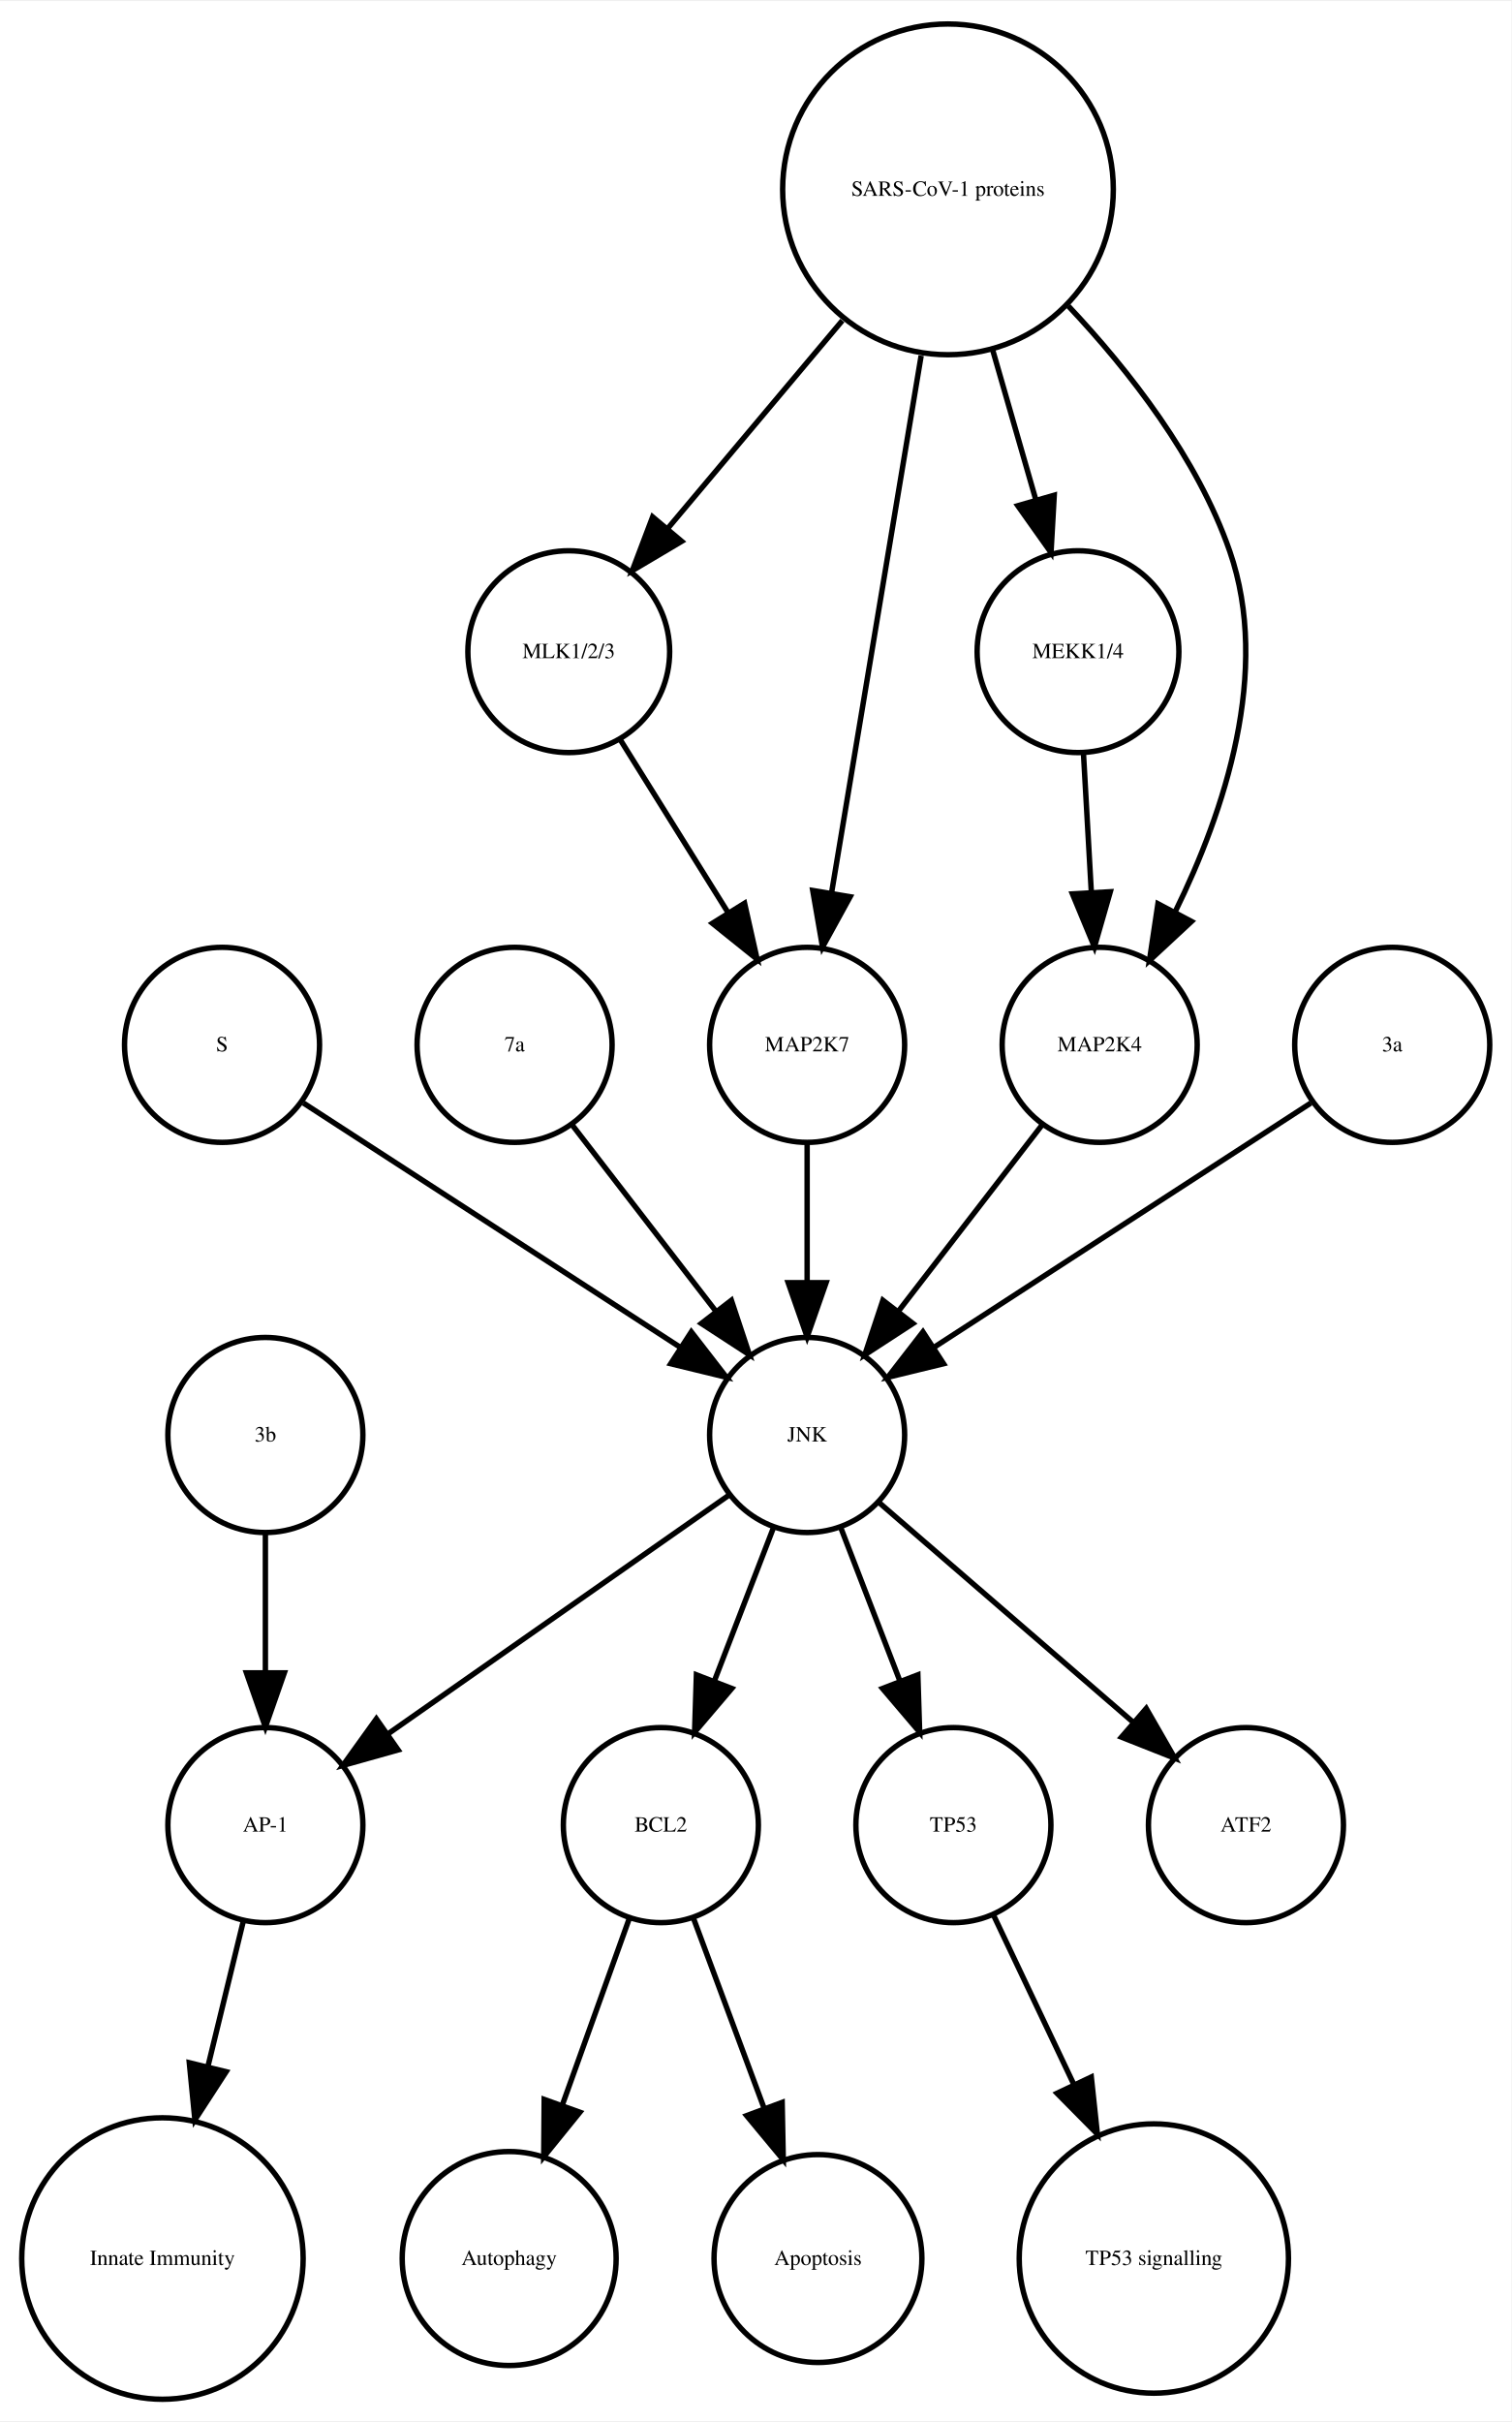
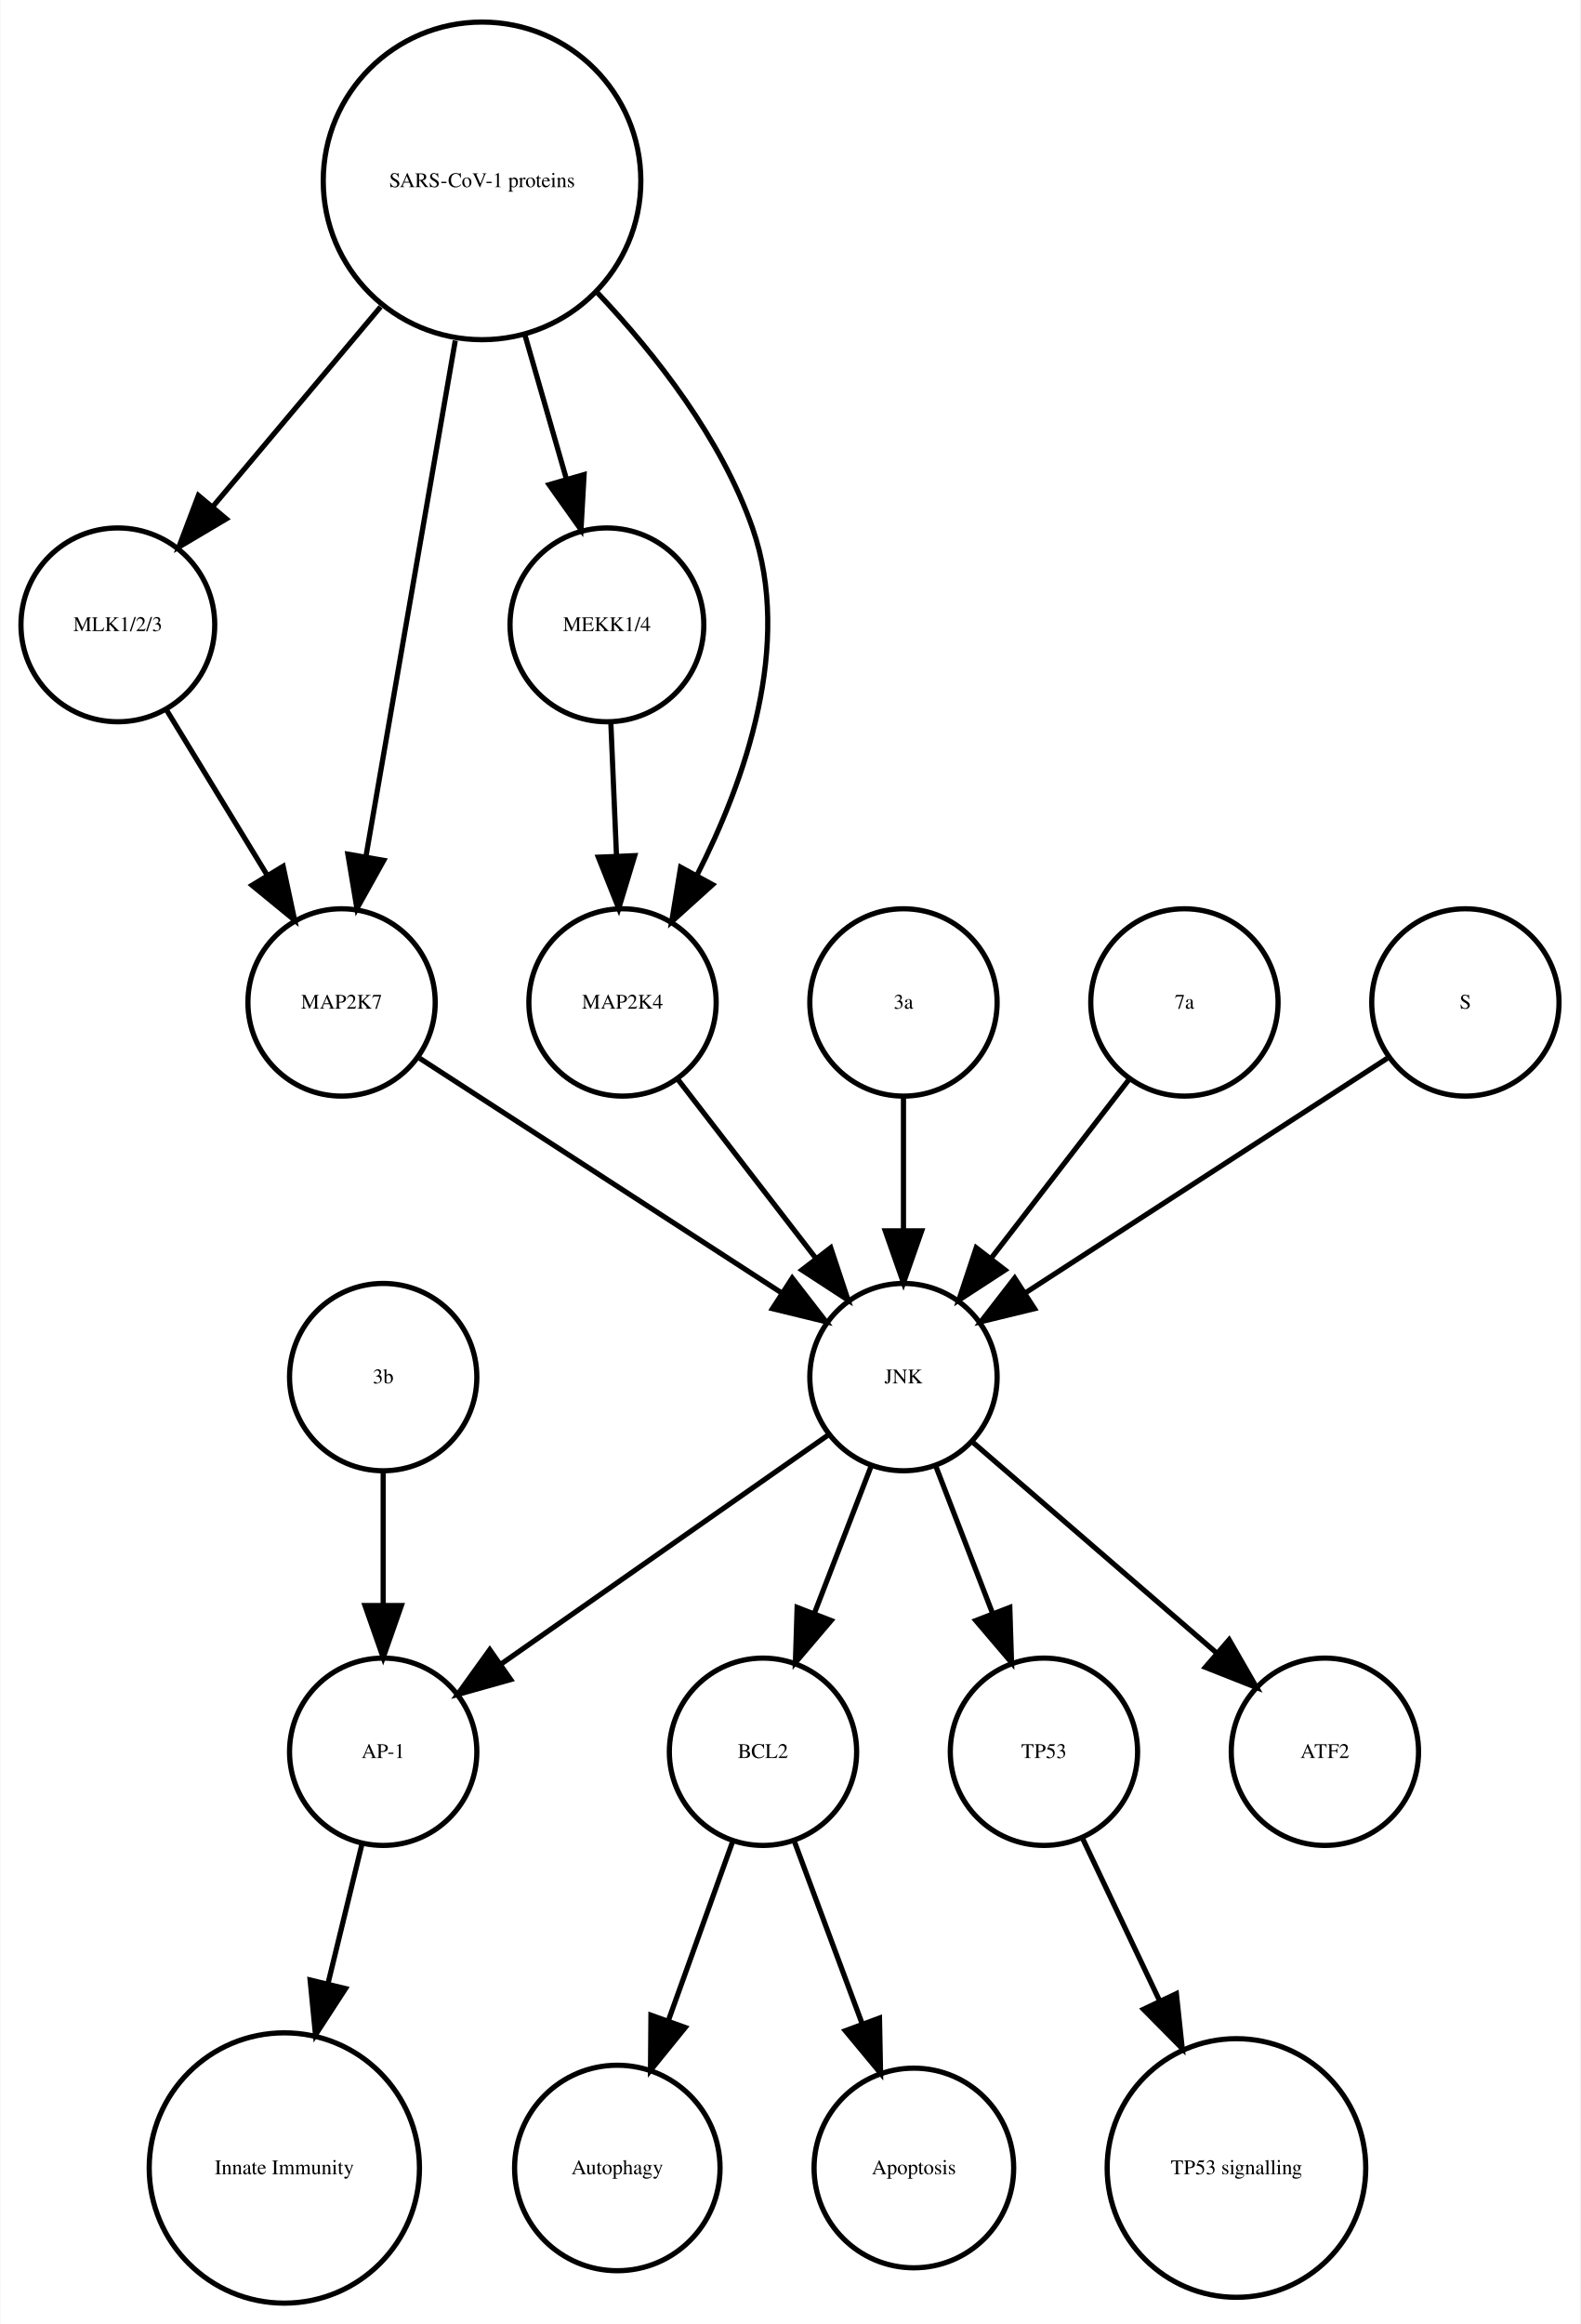
- <svg xmlns="http://www.w3.org/2000/svg" width="279pt" height="447pt" viewBox="0.00 0.00 278.99 446.61">
+ <svg xmlns="http://www.w3.org/2000/svg" width="304pt" height="447pt" viewBox="0.00 0.00 303.56 446.61">
  <g id="graph0" class="graph" transform="scale(1 1) rotate(0) translate(4 442.614)">
-     <polygon fill="white" stroke="none" points="-4,4 -4,-442.614 274.986,-442.614 274.986,4 -4,4" />
+     <polygon fill="white" stroke="none" points="-4,4 -4,-442.614 299.562,-442.614 299.562,4 -4,4" />
    <g id="node1" class="node">
-       <ellipse fill="none" stroke="black" cx="117.986" cy="-105.972" rx="18" ry="18" />
-       <text text-anchor="middle" x="117.986" y="-104.772" font-family="Times,serif" font-size="4.00">BCL2</text>
+       <ellipse fill="none" stroke="black" cx="142.562" cy="-105.972" rx="18" ry="18" />
+       <text text-anchor="middle" x="142.562" y="-104.772" font-family="Times,serif" font-size="4.00">BCL2</text>
    </g>
    <g id="node2" class="node">
-       <ellipse fill="none" stroke="black" cx="89.986" cy="-25.986" rx="19.745" ry="19.745" />
-       <text text-anchor="middle" x="89.986" y="-24.786" font-family="Times,serif" font-size="4.00">Autophagy</text>
+       <ellipse fill="none" stroke="black" cx="114.562" cy="-25.986" rx="19.745" ry="19.745" />
+       <text text-anchor="middle" x="114.562" y="-24.786" font-family="Times,serif" font-size="4.00">Autophagy</text>
    </g>
    <g id="edge1" class="edge">
-       <path fill="none" stroke="black" d="M112.185,-88.814C108.616,-78.876 103.951,-65.882 99.819,-54.373" />
-       <polygon fill="black" stroke="black" points="103.039,-52.985 96.366,-44.756 96.451,-55.35 103.039,-52.985" />
+       <path fill="none" stroke="black" d="M136.76,-88.814C133.192,-78.876 128.527,-65.882 124.395,-54.373" />
+       <polygon fill="black" stroke="black" points="127.615,-52.985 120.941,-44.756 121.027,-55.35 127.615,-52.985" />
    </g>
    <g id="node7" class="node">
-       <ellipse fill="none" stroke="black" cx="146.986" cy="-25.986" rx="19.184" ry="19.184" />
-       <text text-anchor="middle" x="146.986" y="-24.786" font-family="Times,serif" font-size="4.00">Apoptosis</text>
+       <ellipse fill="none" stroke="black" cx="171.562" cy="-25.986" rx="19.184" ry="19.184" />
+       <text text-anchor="middle" x="171.562" y="-24.786" font-family="Times,serif" font-size="4.00">Apoptosis</text>
    </g>
    <g id="edge2" class="edge">
-       <path fill="none" stroke="black" d="M123.995,-88.814C127.742,-78.738 132.657,-65.521 136.98,-53.895" />
-       <polygon fill="black" stroke="black" points="140.378,-54.799 140.583,-44.206 133.817,-52.359 140.378,-54.799" />
+       <path fill="none" stroke="black" d="M148.57,-88.814C152.317,-78.738 157.232,-65.521 161.555,-53.895" />
+       <polygon fill="black" stroke="black" points="164.953,-54.799 165.158,-44.206 158.392,-52.359 164.953,-54.799" />
    </g>
    <g id="node3" class="node">
-       <ellipse fill="none" stroke="black" cx="44.986" cy="-105.972" rx="18" ry="18" />
-       <text text-anchor="middle" x="44.986" y="-104.772" font-family="Times,serif" font-size="4.00">AP-1</text>
+       <ellipse fill="none" stroke="black" cx="69.562" cy="-105.972" rx="18" ry="18" />
+       <text text-anchor="middle" x="69.562" y="-104.772" font-family="Times,serif" font-size="4.00">AP-1</text>
    </g>
    <g id="node4" class="node">
-       <ellipse fill="none" stroke="black" cx="25.986" cy="-25.986" rx="25.972" ry="25.972" />
-       <text text-anchor="middle" x="25.986" y="-24.786" font-family="Times,serif" font-size="4.00">Innate Immunity</text>
+       <ellipse fill="none" stroke="black" cx="50.562" cy="-25.986" rx="25.972" ry="25.972" />
+       <text text-anchor="middle" x="50.562" y="-24.786" font-family="Times,serif" font-size="4.00">Innate Immunity</text>
    </g>
    <g id="edge3" class="edge">
-       <path fill="none" stroke="black" d="M40.864,-88.05C38.956,-80.221 36.617,-70.621 34.364,-61.371" />
-       <polygon fill="black" stroke="black" points="37.744,-60.46 31.976,-51.573 30.943,-62.117 37.744,-60.46" />
+       <path fill="none" stroke="black" d="M65.439,-88.05C63.531,-80.221 61.192,-70.621 58.939,-61.371" />
+       <polygon fill="black" stroke="black" points="62.319,-60.46 56.552,-51.573 55.518,-62.117 62.319,-60.46" />
    </g>
    <g id="node5" class="node">
-       <ellipse fill="none" stroke="black" cx="171.986" cy="-105.972" rx="18" ry="18" />
-       <text text-anchor="middle" x="171.986" y="-104.772" font-family="Times,serif" font-size="4.00">TP53</text>
+       <ellipse fill="none" stroke="black" cx="196.562" cy="-105.972" rx="18" ry="18" />
+       <text text-anchor="middle" x="196.562" y="-104.772" font-family="Times,serif" font-size="4.00">TP53</text>
    </g>
    <g id="node6" class="node">
-       <ellipse fill="none" stroke="black" cx="208.986" cy="-25.986" rx="24.851" ry="24.851" />
-       <text text-anchor="middle" x="208.986" y="-24.786" font-family="Times,serif" font-size="4.00">TP53 signalling</text>
+       <ellipse fill="none" stroke="black" cx="233.562" cy="-25.986" rx="24.851" ry="24.851" />
+       <text text-anchor="middle" x="233.562" y="-24.786" font-family="Times,serif" font-size="4.00">TP53 signalling</text>
    </g>
    <g id="edge4" class="edge">
-       <path fill="none" stroke="black" d="M179.474,-89.191C183.72,-80.24 189.183,-68.725 194.253,-58.04" />
-       <polygon fill="black" stroke="black" points="197.441,-59.485 198.566,-48.95 191.117,-56.484 197.441,-59.485" />
+       <path fill="none" stroke="black" d="M204.049,-89.191C208.295,-80.24 213.759,-68.725 218.828,-58.04" />
+       <polygon fill="black" stroke="black" points="222.017,-59.485 223.141,-48.95 215.692,-56.484 222.017,-59.485" />
    </g>
    <g id="node8" class="node">
-       <ellipse fill="none" stroke="black" cx="36.986" cy="-249.972" rx="18" ry="18" />
-       <text text-anchor="middle" x="36.986" y="-248.772" font-family="Times,serif" font-size="4.00">S</text>
+       <ellipse fill="none" stroke="black" cx="18.562" cy="-322.534" rx="18.623" ry="18.623" />
+       <text text-anchor="middle" x="18.562" y="-321.334" font-family="Times,serif" font-size="4.00">MLK1/2/3</text>
+     </g>
+     <g id="node10" class="node">
+       <ellipse fill="none" stroke="black" cx="61.562" cy="-249.972" rx="18" ry="18" />
+       <text text-anchor="middle" x="61.562" y="-248.772" font-family="Times,serif" font-size="4.00">MAP2K7</text>
+     </g>
+     <g id="edge5" class="edge">
+       <path fill="none" stroke="black" d="M27.892,-306.223C33.547,-296.944 40.876,-284.916 47.252,-274.453" />
+       <polygon fill="black" stroke="black" points="50.329,-276.13 52.544,-265.77 44.351,-272.488 50.329,-276.13" />
+     </g>
+     <g id="node9" class="node">
+       <ellipse fill="none" stroke="black" cx="250.562" cy="-105.972" rx="18" ry="18" />
+       <text text-anchor="middle" x="250.562" y="-104.772" font-family="Times,serif" font-size="4.00">ATF2</text>
+     </g>
+     <g id="node14" class="node">
+       <ellipse fill="none" stroke="black" cx="169.562" cy="-177.972" rx="18" ry="18" />
+       <text text-anchor="middle" x="169.562" y="-176.772" font-family="Times,serif" font-size="4.00">JNK</text>
+     </g>
+     <g id="edge6" class="edge">
+       <path fill="none" stroke="black" d="M76.579,-239.239C94.633,-227.537 125.136,-207.766 146.258,-194.076" />
+       <polygon fill="black" stroke="black" points="148.184,-196.999 154.672,-188.623 144.377,-191.125 148.184,-196.999" />
+     </g>
+     <g id="node11" class="node">
+       <ellipse fill="none" stroke="black" cx="169.562" cy="-249.972" rx="18" ry="18" />
+       <text text-anchor="middle" x="169.562" y="-248.772" font-family="Times,serif" font-size="4.00">3a</text>
+     </g>
+     <g id="edge7" class="edge">
+       <path fill="none" stroke="black" d="M169.562,-231.669C169.562,-223.955 169.562,-214.685 169.562,-206.085" />
+       <polygon fill="black" stroke="black" points="173.062,-206.077 169.562,-196.077 166.062,-206.077 173.062,-206.077" />
    </g>
    <g id="node12" class="node">
-       <ellipse fill="none" stroke="black" cx="144.986" cy="-177.972" rx="18" ry="18" />
-       <text text-anchor="middle" x="144.986" y="-176.772" font-family="Times,serif" font-size="4.00">JNK</text>
-     </g>
-     <g id="edge5" class="edge">
-       <path fill="none" stroke="black" d="M52.003,-239.239C70.058,-227.537 100.561,-207.766 121.683,-194.076" />
-       <polygon fill="black" stroke="black" points="123.609,-196.999 130.097,-188.623 119.802,-191.125 123.609,-196.999" />
-     </g>
-     <g id="node9" class="node">
-       <ellipse fill="none" stroke="black" cx="100.986" cy="-322.534" rx="18.623" ry="18.623" />
-       <text text-anchor="middle" x="100.986" y="-321.334" font-family="Times,serif" font-size="4.00">MLK1/2/3</text>
-     </g>
-     <g id="node14" class="node">
-       <ellipse fill="none" stroke="black" cx="144.986" cy="-249.972" rx="18" ry="18" />
-       <text text-anchor="middle" x="144.986" y="-248.772" font-family="Times,serif" font-size="4.00">MAP2K7</text>
-     </g>
-     <g id="edge6" class="edge">
-       <path fill="none" stroke="black" d="M110.534,-306.223C116.32,-296.944 123.82,-284.916 130.344,-274.453" />
-       <polygon fill="black" stroke="black" points="133.438,-276.107 135.759,-265.77 127.498,-272.403 133.438,-276.107" />
-     </g>
-     <g id="node10" class="node">
-       <ellipse fill="none" stroke="black" cx="170.986" cy="-407.855" rx="30.52" ry="30.52" />
-       <text text-anchor="middle" x="170.986" y="-406.655" font-family="Times,serif" font-size="4.00">SARS-CoV-1 proteins</text>
+       <ellipse fill="none" stroke="black" cx="69.562" cy="-177.972" rx="18" ry="18" />
+       <text text-anchor="middle" x="69.562" y="-176.772" font-family="Times,serif" font-size="4.00">3b</text>
    </g>
    <g id="edge8" class="edge">
-       <path fill="none" stroke="black" d="M151.487,-383.645C141.364,-371.595 129.072,-356.964 119.15,-345.154" />
-       <polygon fill="black" stroke="black" points="121.827,-342.9 112.715,-337.495 116.468,-347.403 121.827,-342.9" />
+       <path fill="none" stroke="black" d="M69.562,-159.669C69.562,-151.955 69.562,-142.685 69.562,-134.085" />
+       <polygon fill="black" stroke="black" points="73.062,-134.077 69.562,-124.077 66.062,-134.077 73.062,-134.077" />
    </g>
-     <g id="edge7" class="edge">
-       <path fill="none" stroke="black" d="M166.035,-377.167C161.274,-348.625 154.139,-305.85 149.523,-278.173" />
-       <polygon fill="black" stroke="black" points="152.927,-277.305 147.829,-268.018 146.022,-278.457 152.927,-277.305" />
+     <g id="node13" class="node">
+       <ellipse fill="none" stroke="black" cx="88.562" cy="-407.855" rx="30.52" ry="30.52" />
+       <text text-anchor="middle" x="88.562" y="-406.655" font-family="Times,serif" font-size="4.00">SARS-CoV-1 proteins</text>
+     </g>
+     <g id="edge9" class="edge">
+       <path fill="none" stroke="black" d="M69.063,-383.645C58.939,-371.595 46.647,-356.964 36.725,-345.154" />
+       <polygon fill="black" stroke="black" points="39.403,-342.9 30.29,-337.495 34.043,-347.403 39.403,-342.9" />
+     </g>
+     <g id="edge10" class="edge">
+       <path fill="none" stroke="black" d="M83.419,-377.167C78.476,-348.625 71.067,-305.85 66.273,-278.173" />
+       <polygon fill="black" stroke="black" points="69.669,-277.274 64.514,-268.018 62.772,-278.468 69.669,-277.274" />
+     </g>
+     <g id="node16" class="node">
+       <ellipse fill="none" stroke="black" cx="112.562" cy="-322.534" rx="18.623" ry="18.623" />
+       <text text-anchor="middle" x="112.562" y="-321.334" font-family="Times,serif" font-size="4.00">MEKK1/4</text>
+     </g>
+     <g id="edge12" class="edge">
+       <path fill="none" stroke="black" d="M96.821,-378.18C99.394,-369.248 102.222,-359.431 104.762,-350.612" />
+       <polygon fill="black" stroke="black" points="108.175,-351.408 107.58,-340.83 101.448,-349.47 108.175,-351.408" />
+     </g>
+     <g id="node18" class="node">
+       <ellipse fill="none" stroke="black" cx="115.562" cy="-249.972" rx="18" ry="18" />
+       <text text-anchor="middle" x="115.562" y="-248.772" font-family="Times,serif" font-size="4.00">MAP2K4</text>
+     </g>
+     <g id="edge11" class="edge">
+       <path fill="none" stroke="black" d="M110.783,-386.319C122.05,-374.361 134.588,-358.28 140.562,-341.095 148.325,-318.762 139.167,-292.676 129.827,-274.333" />
+       <polygon fill="black" stroke="black" points="132.875,-272.611 125.015,-265.507 126.729,-275.963 132.875,-272.611" />
+     </g>
+     <g id="edge13" class="edge">
+       <path fill="none" stroke="black" d="M163.299,-160.737C160.062,-152.344 156.036,-141.907 152.395,-132.468" />
+       <polygon fill="black" stroke="black" points="155.654,-131.19 148.79,-123.12 149.123,-133.709 155.654,-131.19" />
+     </g>
+     <g id="edge14" class="edge">
+       <path fill="none" stroke="black" d="M155.234,-166.943C138.749,-155.403 111.468,-136.307 92.124,-122.766" />
+       <polygon fill="black" stroke="black" points="94.062,-119.85 83.862,-116.983 90.048,-125.585 94.062,-119.85" />
+     </g>
+     <g id="edge16" class="edge">
+       <path fill="none" stroke="black" d="M175.824,-160.737C179.061,-152.344 183.087,-141.907 186.728,-132.468" />
+       <polygon fill="black" stroke="black" points="190,-133.709 190.333,-123.12 183.469,-131.19 190,-133.709" />
+     </g>
+     <g id="edge15" class="edge">
+       <path fill="none" stroke="black" d="M182.937,-165.413C195.676,-154.404 215.041,-137.669 229.788,-124.925" />
+       <polygon fill="black" stroke="black" points="232.157,-127.503 237.435,-118.316 227.58,-122.207 232.157,-127.503" />
+     </g>
+     <g id="node15" class="node">
+       <ellipse fill="none" stroke="black" cx="223.562" cy="-249.972" rx="18" ry="18" />
+       <text text-anchor="middle" x="223.562" y="-248.772" font-family="Times,serif" font-size="4.00">7a</text>
+     </g>
+     <g id="edge17" class="edge">
+       <path fill="none" stroke="black" d="M212.893,-235.143C205.349,-225.363 195.08,-212.052 186.433,-200.843" />
+       <polygon fill="black" stroke="black" points="189.087,-198.553 180.208,-192.773 183.545,-202.829 189.087,-198.553" />
+     </g>
+     <g id="edge18" class="edge">
+       <path fill="none" stroke="black" d="M113.319,-303.728C113.649,-295.949 114.044,-286.654 114.41,-278.049" />
+       <polygon fill="black" stroke="black" points="117.908,-278.182 114.836,-268.042 110.914,-277.884 117.908,-278.182" />
    </g>
    <g id="node17" class="node">
-       <ellipse fill="none" stroke="black" cx="194.986" cy="-322.534" rx="18.623" ry="18.623" />
-       <text text-anchor="middle" x="194.986" y="-321.334" font-family="Times,serif" font-size="4.00">MEKK1/4</text>
-     </g>
-     <g id="edge10" class="edge">
-       <path fill="none" stroke="black" d="M179.246,-378.18C181.818,-369.248 184.646,-359.431 187.187,-350.612" />
-       <polygon fill="black" stroke="black" points="190.6,-351.408 190.004,-340.83 183.873,-349.47 190.6,-351.408" />
-     </g>
-     <g id="node18" class="node">
-       <ellipse fill="none" stroke="black" cx="198.986" cy="-249.972" rx="18" ry="18" />
-       <text text-anchor="middle" x="198.986" y="-248.772" font-family="Times,serif" font-size="4.00">MAP2K4</text>
-     </g>
-     <g id="edge9" class="edge">
-       <path fill="none" stroke="black" d="M193.207,-386.319C204.475,-374.361 217.013,-358.28 222.986,-341.095 230.692,-318.927 221.978,-292.97 212.967,-274.621" />
-       <polygon fill="black" stroke="black" points="215.934,-272.744 208.173,-265.532 209.742,-276.01 215.934,-272.744" />
-     </g>
-     <g id="node11" class="node">
-       <ellipse fill="none" stroke="black" cx="90.986" cy="-249.972" rx="18" ry="18" />
-       <text text-anchor="middle" x="90.986" y="-248.772" font-family="Times,serif" font-size="4.00">7a</text>
-     </g>
-     <g id="edge11" class="edge">
-       <path fill="none" stroke="black" d="M101.655,-235.143C109.199,-225.363 119.467,-212.052 128.115,-200.843" />
-       <polygon fill="black" stroke="black" points="131.003,-202.829 134.34,-192.773 125.46,-198.553 131.003,-202.829" />
-     </g>
-     <g id="edge15" class="edge">
-       <path fill="none" stroke="black" d="M138.724,-160.737C135.487,-152.344 131.461,-141.907 127.82,-132.468" />
-       <polygon fill="black" stroke="black" points="131.079,-131.19 124.214,-123.12 124.548,-133.709 131.079,-131.19" />
-     </g>
-     <g id="edge14" class="edge">
-       <path fill="none" stroke="black" d="M130.659,-166.943C114.173,-155.403 86.893,-136.307 67.549,-122.766" />
-       <polygon fill="black" stroke="black" points="69.487,-119.85 59.287,-116.983 65.472,-125.585 69.487,-119.85" />
-     </g>
-     <g id="edge12" class="edge">
-       <path fill="none" stroke="black" d="M151.248,-160.737C154.486,-152.344 158.511,-141.907 162.152,-132.468" />
-       <polygon fill="black" stroke="black" points="165.425,-133.709 165.758,-123.12 158.894,-131.19 165.425,-133.709" />
-     </g>
-     <g id="node13" class="node">
-       <ellipse fill="none" stroke="black" cx="225.986" cy="-105.972" rx="18" ry="18" />
-       <text text-anchor="middle" x="225.986" y="-104.772" font-family="Times,serif" font-size="4.00">ATF2</text>
-     </g>
-     <g id="edge13" class="edge">
-       <path fill="none" stroke="black" d="M158.362,-165.413C171.101,-154.404 190.465,-137.669 205.213,-124.925" />
-       <polygon fill="black" stroke="black" points="207.582,-127.503 212.86,-118.316 203.005,-122.207 207.582,-127.503" />
-     </g>
-     <g id="edge16" class="edge">
-       <path fill="none" stroke="black" d="M144.986,-231.669C144.986,-223.955 144.986,-214.685 144.986,-206.085" />
-       <polygon fill="black" stroke="black" points="148.486,-206.077 144.986,-196.077 141.486,-206.077 148.486,-206.077" />
-     </g>
-     <g id="node15" class="node">
-       <ellipse fill="none" stroke="black" cx="44.986" cy="-177.972" rx="18" ry="18" />
-       <text text-anchor="middle" x="44.986" y="-176.772" font-family="Times,serif" font-size="4.00">3b</text>
-     </g>
-     <g id="edge17" class="edge">
-       <path fill="none" stroke="black" d="M44.986,-159.669C44.986,-151.955 44.986,-142.685 44.986,-134.085" />
-       <polygon fill="black" stroke="black" points="48.486,-134.077 44.986,-124.077 41.486,-134.077 48.486,-134.077" />
-     </g>
-     <g id="node16" class="node">
-       <ellipse fill="none" stroke="black" cx="252.986" cy="-249.972" rx="18" ry="18" />
-       <text text-anchor="middle" x="252.986" y="-248.772" font-family="Times,serif" font-size="4.00">3a</text>
-     </g>
-     <g id="edge18" class="edge">
-       <path fill="none" stroke="black" d="M237.969,-239.239C219.915,-227.537 189.411,-207.766 168.29,-194.076" />
-       <polygon fill="black" stroke="black" points="170.171,-191.125 159.876,-188.623 166.363,-196.999 170.171,-191.125" />
+       <ellipse fill="none" stroke="black" cx="277.562" cy="-249.972" rx="18" ry="18" />
+       <text text-anchor="middle" x="277.562" y="-248.772" font-family="Times,serif" font-size="4.00">S</text>
    </g>
    <g id="edge19" class="edge">
-       <path fill="none" stroke="black" d="M195.996,-303.728C196.437,-295.949 196.963,-286.654 197.451,-278.049" />
-       <polygon fill="black" stroke="black" points="200.947,-278.224 198.019,-268.042 193.958,-277.828 200.947,-278.224" />
+       <path fill="none" stroke="black" d="M262.545,-239.239C244.49,-227.537 213.987,-207.766 192.865,-194.076" />
+       <polygon fill="black" stroke="black" points="194.746,-191.125 184.451,-188.623 190.939,-196.999 194.746,-191.125" />
    </g>
    <g id="edge20" class="edge">
-       <path fill="none" stroke="black" d="M188.318,-235.143C180.774,-225.363 170.505,-212.052 161.857,-200.843" />
-       <polygon fill="black" stroke="black" points="164.512,-198.553 155.633,-192.773 158.97,-202.829 164.512,-198.553" />
+       <path fill="none" stroke="black" d="M126.23,-235.143C133.774,-225.363 144.043,-212.052 152.69,-200.843" />
+       <polygon fill="black" stroke="black" points="155.578,-202.829 158.915,-192.773 150.036,-198.553 155.578,-202.829" />
    </g>
  </g>
</svg>
